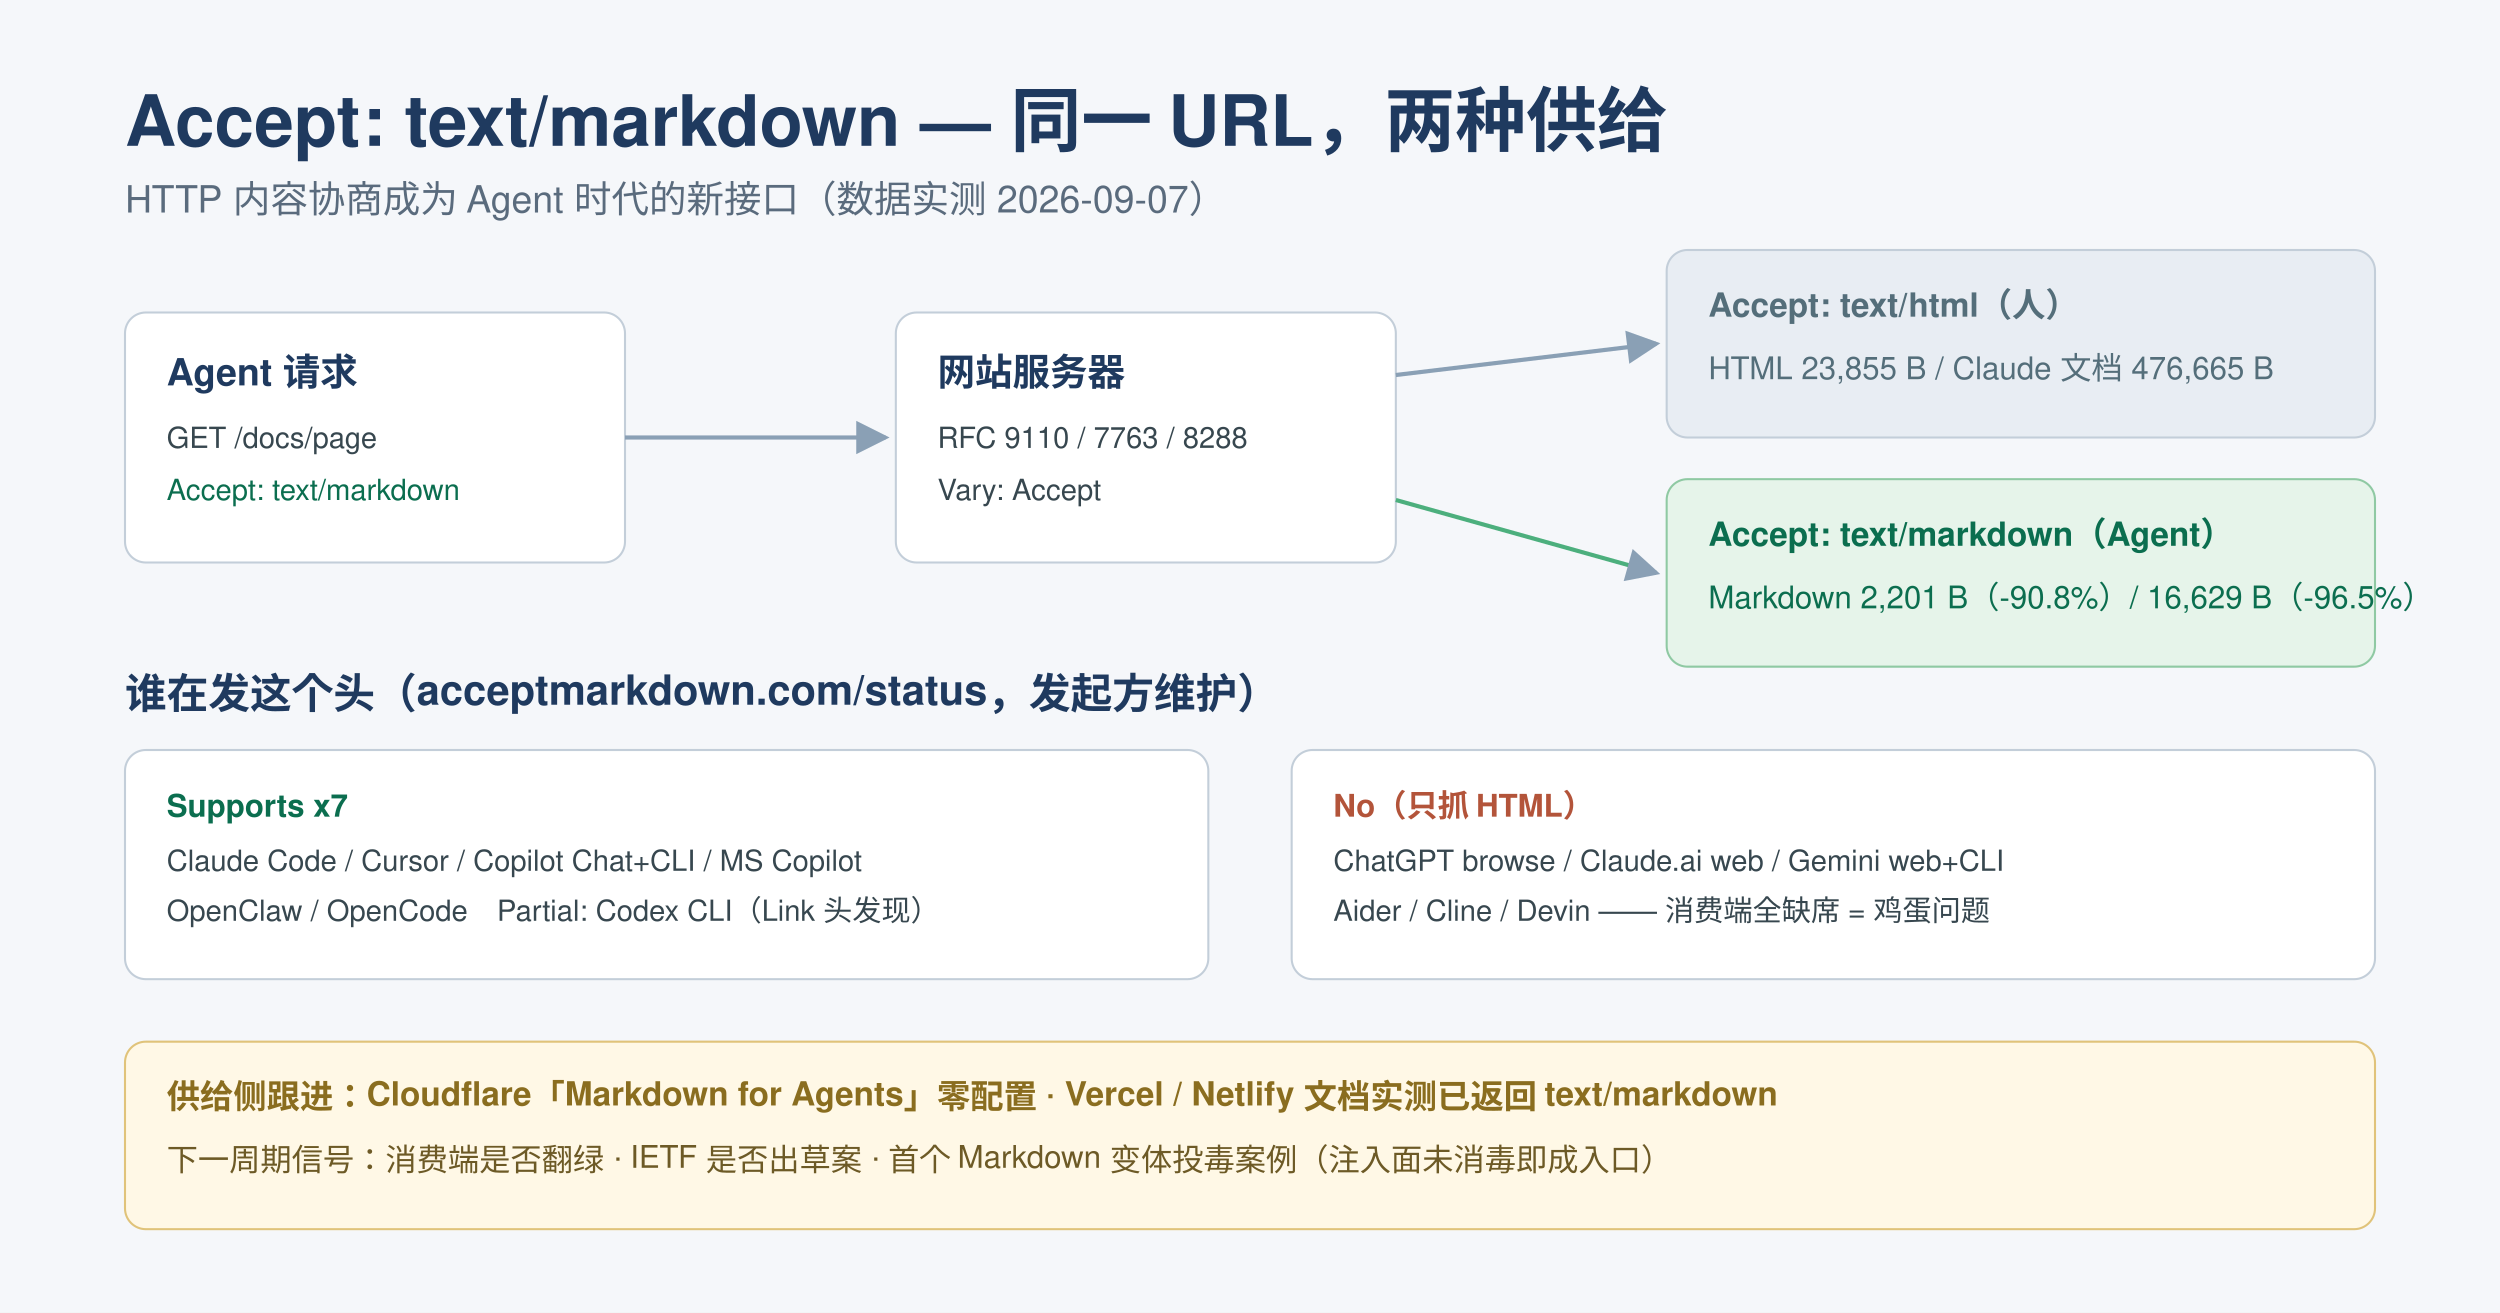
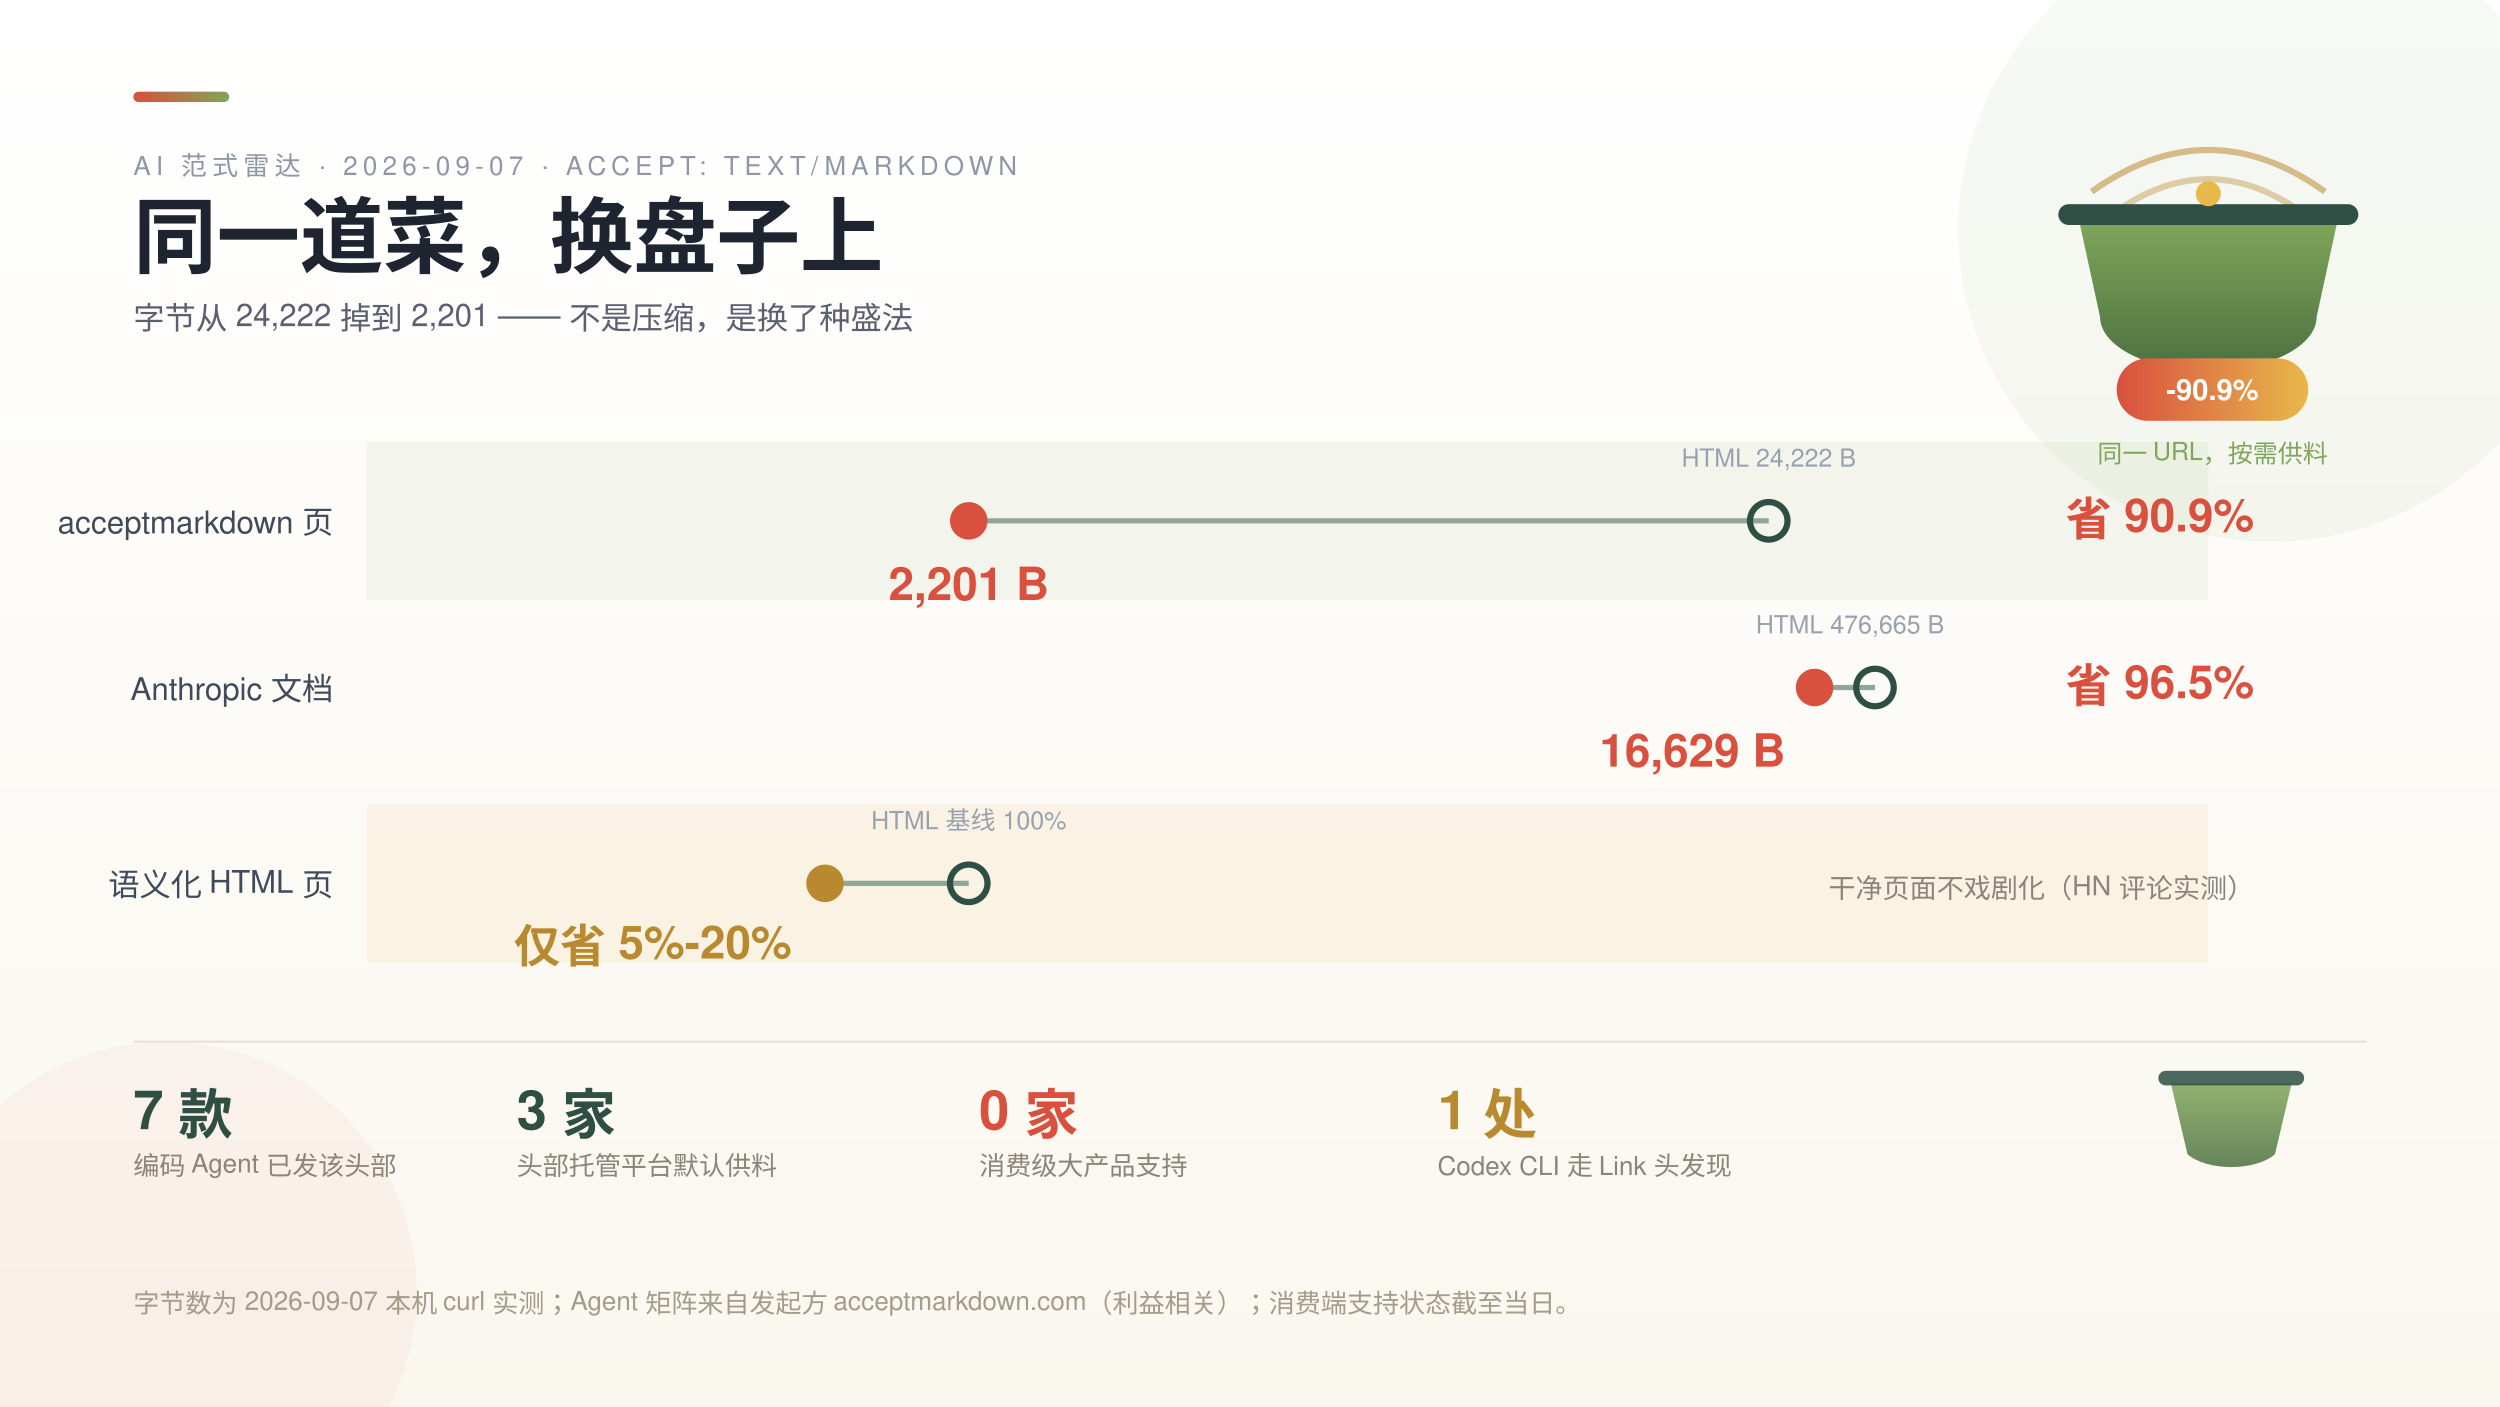
- <svg xmlns="http://www.w3.org/2000/svg" width="1200" height="630" viewBox="0 0 1200 630" font-family="Helvetica, Arial, sans-serif">
-   <rect width="1200" height="630" fill="#f5f7fa" />
-   <text x="60" y="70" font-size="34" font-weight="bold" fill="#1f3a5f">Accept: text/markdown — 同一 URL，两种供给</text>
-   <text x="60" y="102" font-size="18" fill="#5a6b7d">HTTP 内容协商成为 Agent 时代的新接口（数据实测 2026-09-07）</text>
-   <rect x="60" y="150" width="240" height="120" rx="10" fill="#ffffff" stroke="#c3ced9" />
-   <text x="80" y="185" font-size="18" font-weight="bold" fill="#1f3a5f">Agent 请求</text>
-   <text x="80" y="215" font-size="14" fill="#37474f">GET /docs/page</text>
-   <text x="80" y="240" font-size="14" fill="#0b6e4f">Accept: text/markdown</text>
-   <rect x="430" y="150" width="240" height="120" rx="10" fill="#ffffff" stroke="#c3ced9" />
-   <text x="450" y="185" font-size="18" font-weight="bold" fill="#1f3a5f">网站服务器</text>
-   <text x="450" y="215" font-size="14" fill="#37474f">RFC 9110 / 7763 / 8288</text>
-   <text x="450" y="240" font-size="14" fill="#37474f">Vary: Accept</text>
-   <line x1="300" y1="210" x2="425" y2="210" stroke="#8aa0b5" stroke-width="2" marker-end="url(#a)" />
+ <svg xmlns="http://www.w3.org/2000/svg" width="1200" height="675" viewBox="0 0 1200 675" font-family="'PingFang SC','Helvetica Neue',Helvetica,'Microsoft YaHei',sans-serif">
  <defs>
-     <marker id="a" markerWidth="8" markerHeight="8" refX="7" refY="4" orient="auto">
-       <path d="M0,0 L8,4 L0,8 z" fill="#8aa0b5" />
-     </marker>
+     <style>
+       .serif { font-family: 'Noto Serif SC','Songti SC','STSong',serif; }
+       .k { font-size: 12.5px; letter-spacing: 2.5px; fill: #8E97A6; }
+       .rl { font-size: 15px; fill: #3F4A5A; }
+       .val { font-size: 22px; font-weight: 700; }
+       .b { font-size: 12px; fill: #98A1AE; }
+     </style>
+     <linearGradient id="bg" x1="0" y1="0" x2="0" y2="1">
+       <stop offset="0" stop-color="#FFFFFF" />
+       <stop offset="1" stop-color="#FAF7EF" />
+     </linearGradient>
+     <linearGradient id="gHtml" x1="0" y1="0" x2="1" y2="0">
+       <stop offset="0" stop-color="#2F4F45" />
+       <stop offset="1" stop-color="#5E8272" />
+     </linearGradient>
+     <linearGradient id="gMd" x1="0" y1="0" x2="1" y2="0">
+       <stop offset="0" stop-color="#D9503F" />
+       <stop offset="1" stop-color="#E8B84B" />
+     </linearGradient>
+     <linearGradient id="gHead" x1="0" y1="0" x2="1" y2="0">
+       <stop offset="0" stop-color="#D9503F" />
+       <stop offset="1" stop-color="#7FA65A" />
+     </linearGradient>
+     <linearGradient id="gPot" x1="0" y1="0" x2="0" y2="1">
+       <stop offset="0" stop-color="#7FA65A" />
+       <stop offset="1" stop-color="#4C7040" />
+     </linearGradient>
  </defs>
-   <rect x="800" y="120" width="340" height="90" rx="10" fill="#e8edf3" stroke="#c3ced9" />
-   <text x="820" y="152" font-size="16" font-weight="bold" fill="#546e7a">Accept: text/html（人）</text>
-   <text x="820" y="182" font-size="15" fill="#546e7a">HTML 23,855 B / Claude 文档 476,665 B</text>
-   <rect x="800" y="230" width="340" height="90" rx="10" fill="#e6f4ea" stroke="#8fc9a3" />
-   <text x="820" y="262" font-size="16" font-weight="bold" fill="#0b6e4f">Accept: text/markdown（Agent）</text>
-   <text x="820" y="292" font-size="15" fill="#0b6e4f">Markdown 2,201 B（-90.8%）/ 16,629 B（-96.5%）</text>
-   <line x1="670" y1="180" x2="795" y2="165" stroke="#8aa0b5" stroke-width="2" marker-end="url(#a)" />
-   <line x1="670" y1="240" x2="795" y2="275" stroke="#4caf7d" stroke-width="2" marker-end="url(#a)" />
-   <text x="60" y="340" font-size="20" font-weight="bold" fill="#1f3a5f">谁在发这个头（acceptmarkdown.com/status，发起方维护）</text>
-   <rect x="60" y="360" width="520" height="110" rx="10" fill="#ffffff" stroke="#c3ced9" />
-   <text x="80" y="392" font-size="15" fill="#0b6e4f" font-weight="bold">Supports x7</text>
-   <text x="80" y="418" font-size="14" fill="#37474f">Claude Code / Cursor / Copilot Chat+CLI / MS Copilot</text>
-   <text x="80" y="442" font-size="14" fill="#37474f">OpenClaw / OpenCode　Partial: Codex CLI（Link 头发现）</text>
-   <rect x="620" y="360" width="520" height="110" rx="10" fill="#ffffff" stroke="#c3ced9" />
-   <text x="640" y="392" font-size="15" fill="#b3543a" font-weight="bold">No（只抓 HTML）</text>
-   <text x="640" y="418" font-size="14" fill="#37474f">ChatGPT browse / Claude.ai web / Gemini web+CLI</text>
-   <text x="640" y="442" font-size="14" fill="#37474f">Aider / Cline / Devin —— 消费端全缺席 = 鸡蛋问题</text>
-   <rect x="60" y="500" width="1080" height="90" rx="10" fill="#fff8e6" stroke="#e0c37a" />
-   <text x="80" y="532" font-size="16" font-weight="bold" fill="#8a6d1f">供给侧跟进：Cloudflare「Markdown for Agents」零配置 · Vercel / Netlify 文档实测已返回 text/markdown</text>
-   <text x="80" y="562" font-size="15" fill="#6d5a26">下一周期信号：消费端是否翻绿 · IETF 是否出草案 · 首个 Markdown 变体投毒案例（注入面未消毒即成入口）</text>
+   <rect width="1200" height="675" fill="url(#bg)" />
+   <circle cx="1090" cy="110" r="150" fill="#7FA65A" opacity="0.07" />
+   <circle cx="80" cy="620" r="120" fill="#D9503F" opacity="0.05" />
+   <rect x="64" y="44" width="46" height="5" rx="2.5" fill="url(#gHead)" />
+   <text class="k" x="64" y="84">AI 范式雷达 · 2026-09-07 · ACCEPT: TEXT/MARKDOWN</text>
+   <text class="serif" x="64" y="128" font-size="40" font-weight="700" fill="#1E2430">同一道菜，换盘子上</text>
+   <text x="64" y="158" font-size="15" fill="#5A6070">字节从 24,222 掉到 2,201 —— 不是压缩，是换了种盛法</text>
+   <g>
+     <path d="M 1004 92 q 56 -40 112 0" fill="none" stroke="#B9892F" stroke-width="3" opacity="0.55" />
+     <path d="M 1018 100 q 42 -28 84 0" fill="none" stroke="#B9892F" stroke-width="3" opacity="0.4" />
+     <path d="M 998 106 h 124 l -10 46 a 52 26 0 0 1 -104 0 z" fill="url(#gPot)" />
+     <rect x="988" y="98" width="144" height="10" rx="5" fill="#2F4F45" />
+     <circle cx="1060" cy="93" r="6" fill="#E8B84B" />
+     <rect x="1016" y="172" width="92" height="30" rx="15" fill="url(#gMd)" />
+     <text x="1062" y="192" text-anchor="middle" fill="#FFFFFF" font-size="14" font-weight="700">-90.9%</text>
+     <text x="1062" y="222" text-anchor="middle" fill="#7FA65A" font-size="12">同一 URL，按需供料</text>
+   </g>
+   <g>
+     <rect x="176" y="212" width="884" height="76" fill="#7FA65A" opacity="0.08" />
+     <text class="rl" x="160" y="256" text-anchor="end">acceptmarkdown 页</text>
+     <line x1="465" y1="250" x2="849" y2="250" stroke="#8FA79B" stroke-width="2.5" />
+     <circle cx="849" cy="250" r="9" fill="none" stroke="#2F4F45" stroke-width="3" />
+     <circle cx="465" cy="250" r="9" fill="#D9503F" />
+     <text class="b" x="849" y="224" text-anchor="middle">HTML 24,222 B</text>
+     <text class="val" x="465" y="288" text-anchor="middle" fill="#D9503F">2,201 B</text>
+     <text class="val" x="1082" y="257" text-anchor="end" fill="#D9503F">省 90.9%</text>
+     <text class="rl" x="160" y="336" text-anchor="end">Anthropic 文档</text>
+     <line x1="871" y1="330" x2="900" y2="330" stroke="#8FA79B" stroke-width="2.5" />
+     <circle cx="900" cy="330" r="9" fill="none" stroke="#2F4F45" stroke-width="3" />
+     <circle cx="871" cy="330" r="9" fill="#D9503F" />
+     <text class="b" x="888" y="304" text-anchor="middle">HTML 476,665 B</text>
+     <text class="val" x="857" y="368" text-anchor="end" fill="#D9503F">16,629 B</text>
+     <text class="val" x="1082" y="337" text-anchor="end" fill="#D9503F">省 96.5%</text>
+     <rect x="176" y="386" width="884" height="76" fill="#E8B84B" opacity="0.10" />
+     <text class="rl" x="160" y="430" text-anchor="end">语义化 HTML 页</text>
+     <line x1="465" y1="424" x2="396" y2="424" stroke="#8FA79B" stroke-width="2.5" />
+     <circle cx="465" cy="424" r="9" fill="none" stroke="#2F4F45" stroke-width="3" />
+     <circle cx="396" cy="424" r="9" fill="#B9892F" />
+     <text class="b" x="465" y="398" text-anchor="middle">HTML 基线 100%</text>
+     <text class="val" x="380" y="462" text-anchor="end" fill="#B9892F">仅省 5%-20%</text>
+     <text x="1082" y="431" text-anchor="end" fill="#8A8578" font-size="13">干净页面不戏剧化（HN 评论实测）</text>
+   </g>
+   <line x1="64" y1="500" x2="1136" y2="500" stroke="#E5E1D4" stroke-width="1" />
+   <g>
+     <text x="64" y="542" font-size="26" font-weight="700" fill="#2F4F45">7 款</text>
+     <text x="64" y="564" font-size="12.5" fill="#8A8578">编码 Agent 已发该头部</text>
+     <text x="248" y="542" font-size="26" font-weight="700" fill="#2F4F45">3 家</text>
+     <text x="248" y="564" font-size="12.5" fill="#8A8578">头部托管平台默认供料</text>
+     <text x="470" y="542" font-size="26" font-weight="700" fill="#D9503F">0 家</text>
+     <text x="470" y="564" font-size="12.5" fill="#8A8578">消费级大产品支持</text>
+     <text x="690" y="542" font-size="26" font-weight="700" fill="#B9892F">1 处</text>
+     <text x="690" y="564" font-size="12.5" fill="#8A8578">Codex CLI 走 Link 头发现</text>
+     <path d="M 1042 520 h 58 l -8 34 a 24 12 0 0 1 -42 0 z" fill="url(#gPot)" opacity="0.85" />
+     <rect x="1036" y="514" width="70" height="7" rx="3.5" fill="#2F4F45" opacity="0.85" />
+   </g>
+   <text x="64" y="630" font-size="12.5" fill="#A29C88">字节数为 2026-09-07 本机 curl 实测；Agent 矩阵来自发起方 acceptmarkdown.com（利益相关）；消费端支持状态截至当日。</text>
</svg>
